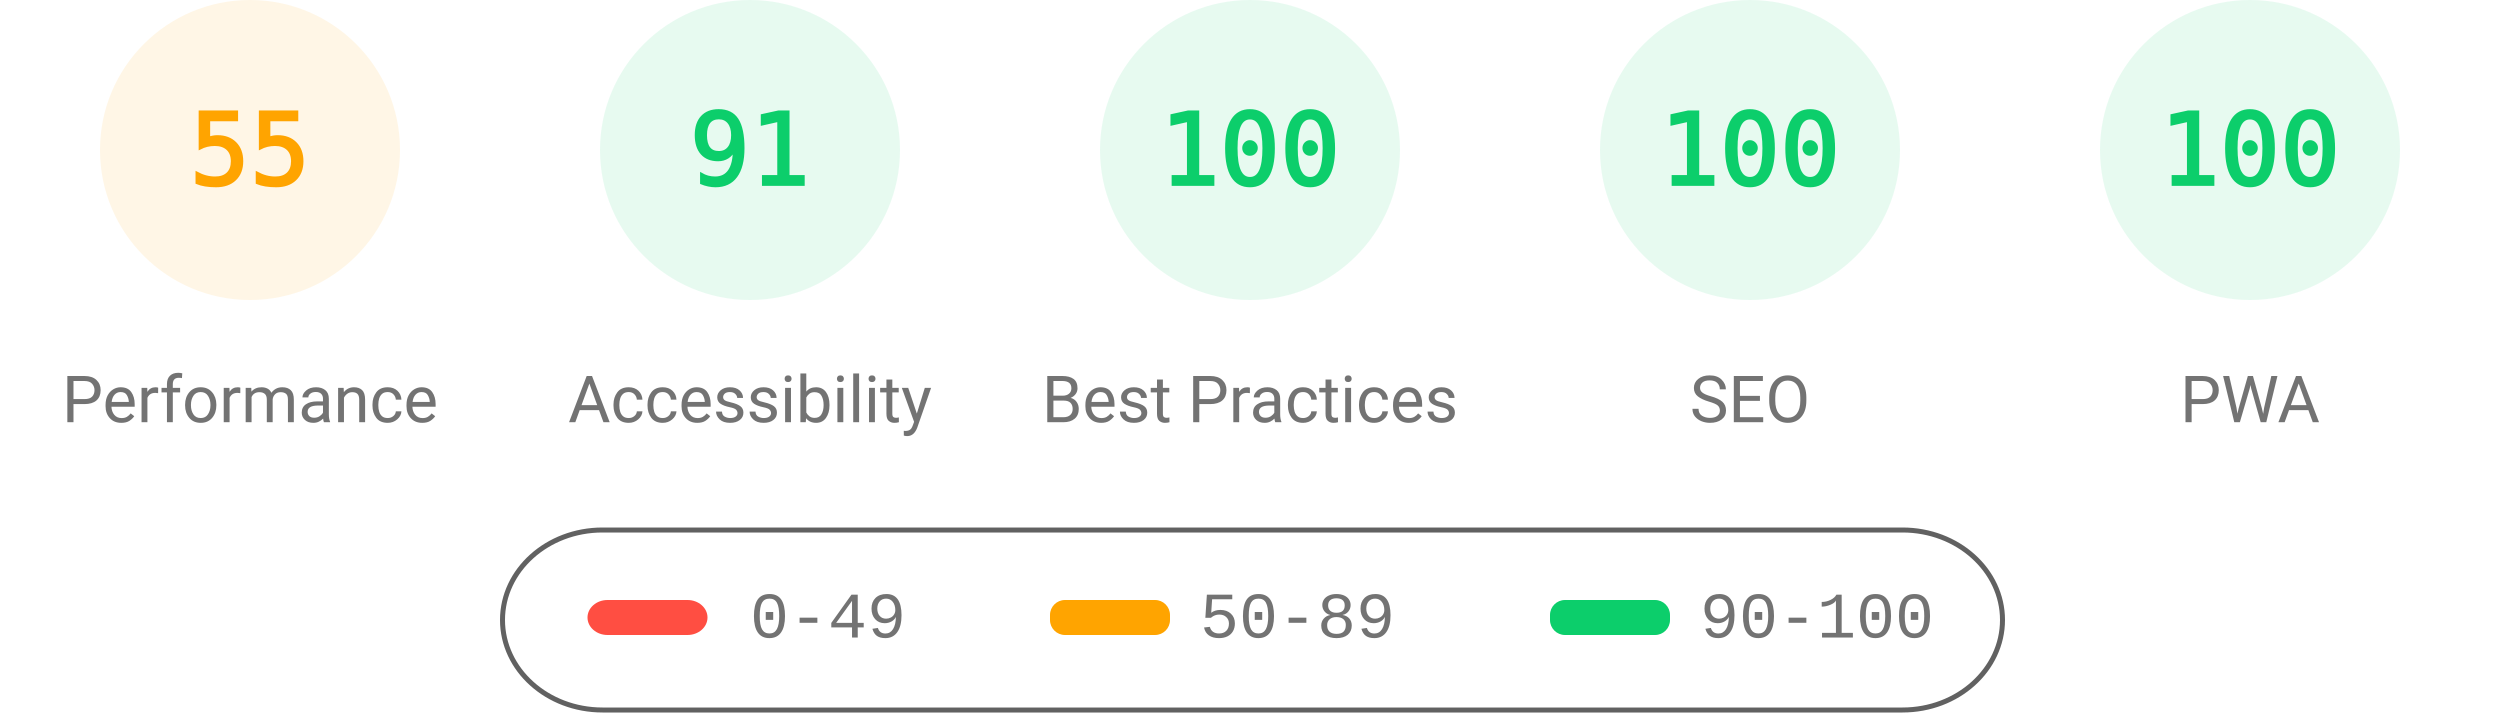
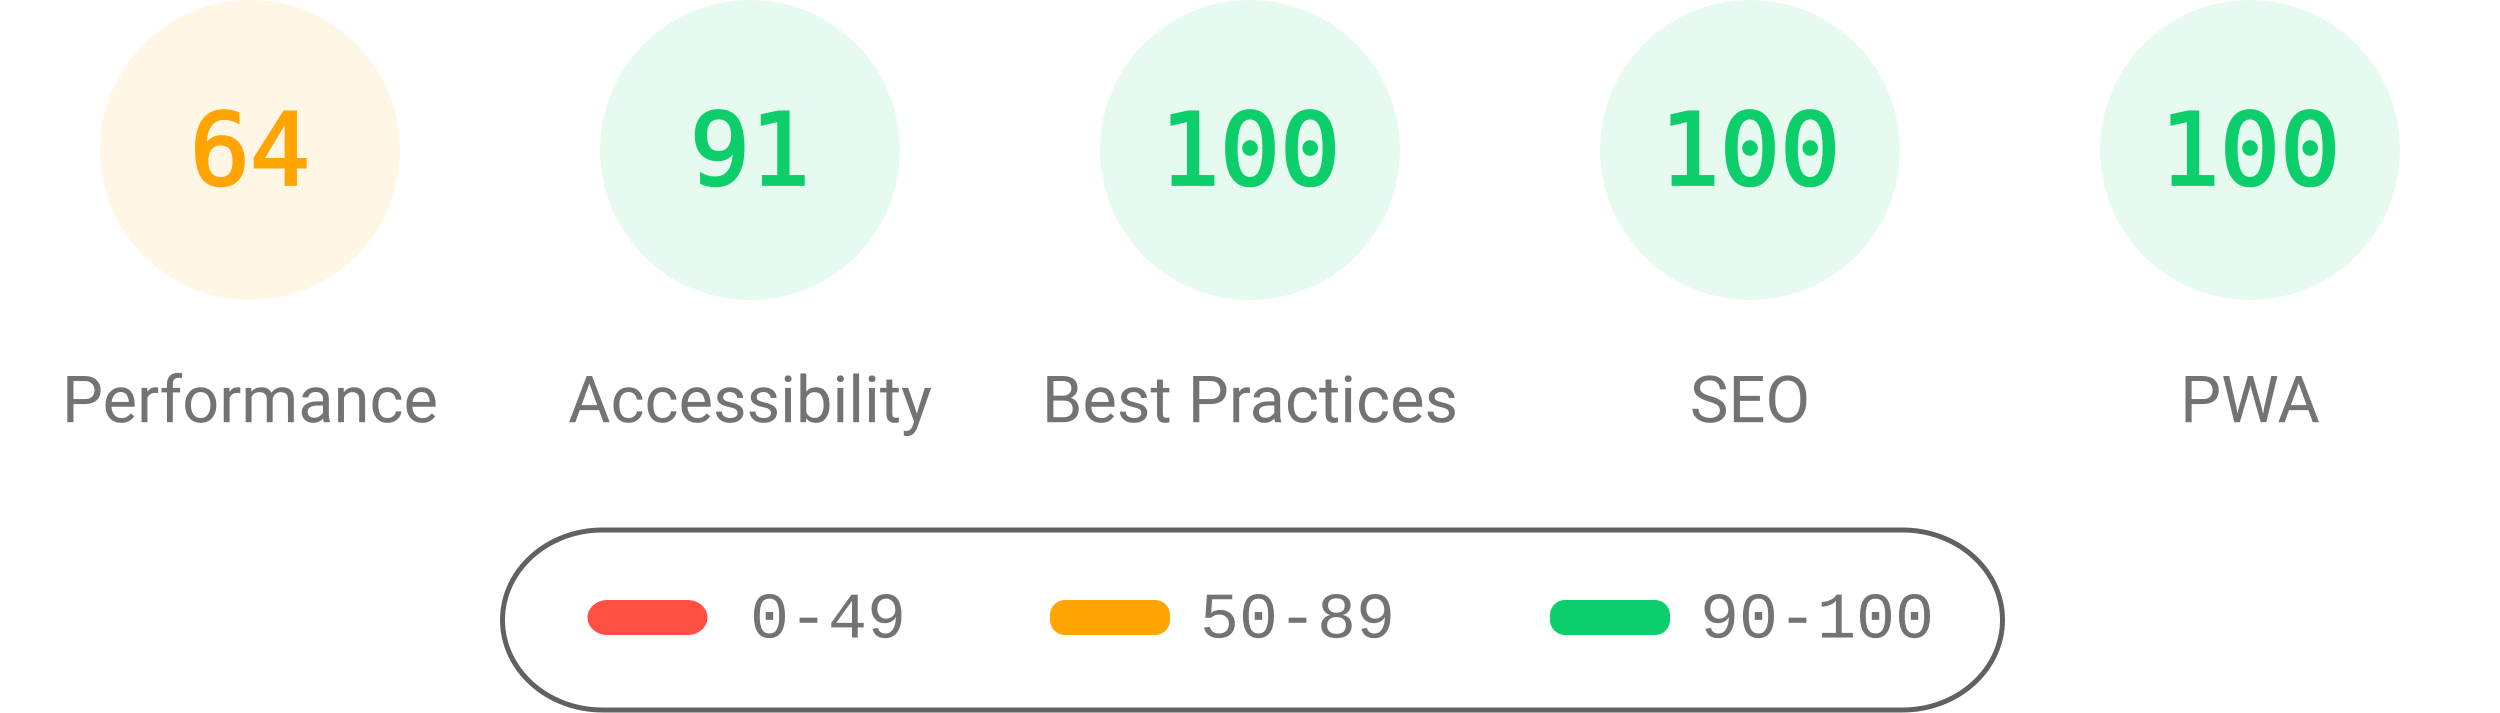
<svg xmlns="http://www.w3.org/2000/svg" fill="none" width="1000" height="285">
  <style>.gauge-base{opacity:.1}.gauge-arc{fill:none;animation-delay:250ms;stroke-linecap:round;transform:rotate(-90deg);transform-origin:100px 60px;animation:load-gauge 1s ease forwards}.guage-text{font-size:40px;font-family:monospace;text-align:center}.guage-red{color:#ff4e42;fill:#ff4e42;stroke:#ff4e42}.guage-orange{color:#ffa400;fill:#ffa400;stroke:#ffa400}.guage-green{color:#0cce6b;fill:#0cce6b;stroke:#0cce6b}.guage-undefined{color:#5c5c5c;fill:#5c5c5c;stroke:#5c5c5c}.guage-title{color:#737373;fill:#737373;stroke:none;font-size:26px;line-height:26px;font-family:Roboto,Halvetica,Arial,sans-serif}@keyframes load-gauge{from{stroke-dasharray:0 352.858}}</style>
  <svg class="guage-div guage-perf guage-orange" viewBox="0 0 200 200" width="200" height="200">
    <circle class="gauge-base" r="56" cx="100" cy="60" stroke-width="8" />
-     <circle class="gauge-arc guage-arc-1" r="56" cx="100" cy="60" stroke-width="8" style="stroke-dasharray:193.522,351.858" />
-     <text class="guage-text" x="100" y="60" alignment-baseline="central" dominant-baseline="central" text-anchor="middle">55</text>
+     <circle class="gauge-arc guage-arc-1" r="56" cx="100" cy="60" stroke-width="8" style="stroke-dasharray:225.189,351.858" />
+     <text class="guage-text" x="100" y="60" alignment-baseline="central" dominant-baseline="central" text-anchor="middle">64</text>
    <text class="guage-title" x="100" y="160" alignment-baseline="central" dominant-baseline="central" text-anchor="middle">Performance</text>
  </svg>
  <svg class="guage-div guage-acc guage-green" viewBox="0 0 200 200" width="200" height="200" x="200">
    <circle class="gauge-base" r="56" cx="100" cy="60" stroke-width="8" />
    <circle class="gauge-arc guage-arc-2" r="56" cx="100" cy="60" stroke-width="8" style="stroke-dasharray:320.191,351.858" />
    <text class="guage-text" x="100" y="60" alignment-baseline="central" dominant-baseline="central" text-anchor="middle">91</text>
    <text class="guage-title" x="100" y="160" alignment-baseline="central" dominant-baseline="central" text-anchor="middle">Accessibility</text>
  </svg>
  <svg class="guage-div guage-best guage-green" viewBox="0 0 200 200" width="200" height="200" x="400">
    <circle class="gauge-base" r="56" cx="100" cy="60" stroke-width="8" />
    <circle class="gauge-arc guage-arc-3" r="56" cx="100" cy="60" stroke-width="8" style="stroke-dasharray:351.858,351.858" />
    <text class="guage-text" x="100" y="60" alignment-baseline="central" dominant-baseline="central" text-anchor="middle">100</text>
    <text class="guage-title" x="100" y="160" alignment-baseline="central" dominant-baseline="central" text-anchor="middle">Best Practices</text>
  </svg>
  <svg class="guage-div guage-seo guage-green" viewBox="0 0 200 200" width="200" height="200" x="600">
    <circle class="gauge-base" r="56" cx="100" cy="60" stroke-width="8" />
    <circle class="gauge-arc guage-arc-4" r="56" cx="100" cy="60" stroke-width="8" style="stroke-dasharray:351.858,351.858" />
    <text class="guage-text" x="100" y="60" alignment-baseline="central" dominant-baseline="central" text-anchor="middle">100</text>
    <text class="guage-title" x="100" y="160" alignment-baseline="central" dominant-baseline="central" text-anchor="middle">SEO</text>
  </svg>
  <svg class="guage-div guage-pwa guage-green" viewBox="0 0 200 200" width="200" height="200" x="800">
    <circle class="gauge-base" r="56" cx="100" cy="60" stroke-width="8" />
    <circle class="gauge-arc guage-arc-4" r="56" cx="100" cy="60" stroke-width="8" style="stroke-dasharray:351.858,351.858" />
    <text class="guage-text" x="100" y="60" alignment-baseline="central" dominant-baseline="central" text-anchor="middle">100</text>
    <text class="guage-title" x="100" y="160" alignment-baseline="central" dominant-baseline="central" text-anchor="middle">PWA</text>
  </svg>
  <svg width="604" height="76" x="200" y="210">
    <path fill="none" id="canvas_background" d="M-1-1h604v80H-1z" />
    <rect fill-opacity="0" stroke="#616161" stroke-width="2" rx="40" id="svg_2" height="72" width="600" y="2" x="1" fill="#000" />
    <rect stroke="#000" rx="8" id="svg_3" height="14" width="48" y="30" x="35" stroke-opacity="null" stroke-width="0" fill="#ff4e42" />
    <rect stroke="#000" rx="6" id="svg_4" height="14" width="48" y="30" x="220" stroke-opacity="null" stroke-width="0" fill="#ffa400" />
    <rect stroke="#000" rx="6" id="svg_5" height="14" width="48" y="30" x="420" stroke-opacity="null" stroke-width="0" fill="#0cce6b" />
    <text xml:space="preserve" text-anchor="start" font-family="'Courier New', Courier, monospace" font-size="26" id="svg_6" y="45" x="100" stroke-opacity="null" stroke-width="0" stroke="#000" fill="#737373">0-49</text>
    <text xml:space="preserve" text-anchor="start" font-family="'Courier New', Courier, monospace" font-size="26" id="svg_7" y="45" x="280" stroke-opacity="null" stroke-width="0" stroke="#000" fill="#737373">50-89</text>
    <text xml:space="preserve" text-anchor="start" font-family="'Courier New', Courier, monospace" font-size="26" id="svg_8" y="45" x="480" stroke-opacity="null" stroke-width="0" stroke="#000" fill="#737373">90-100</text>
  </svg>
</svg>
